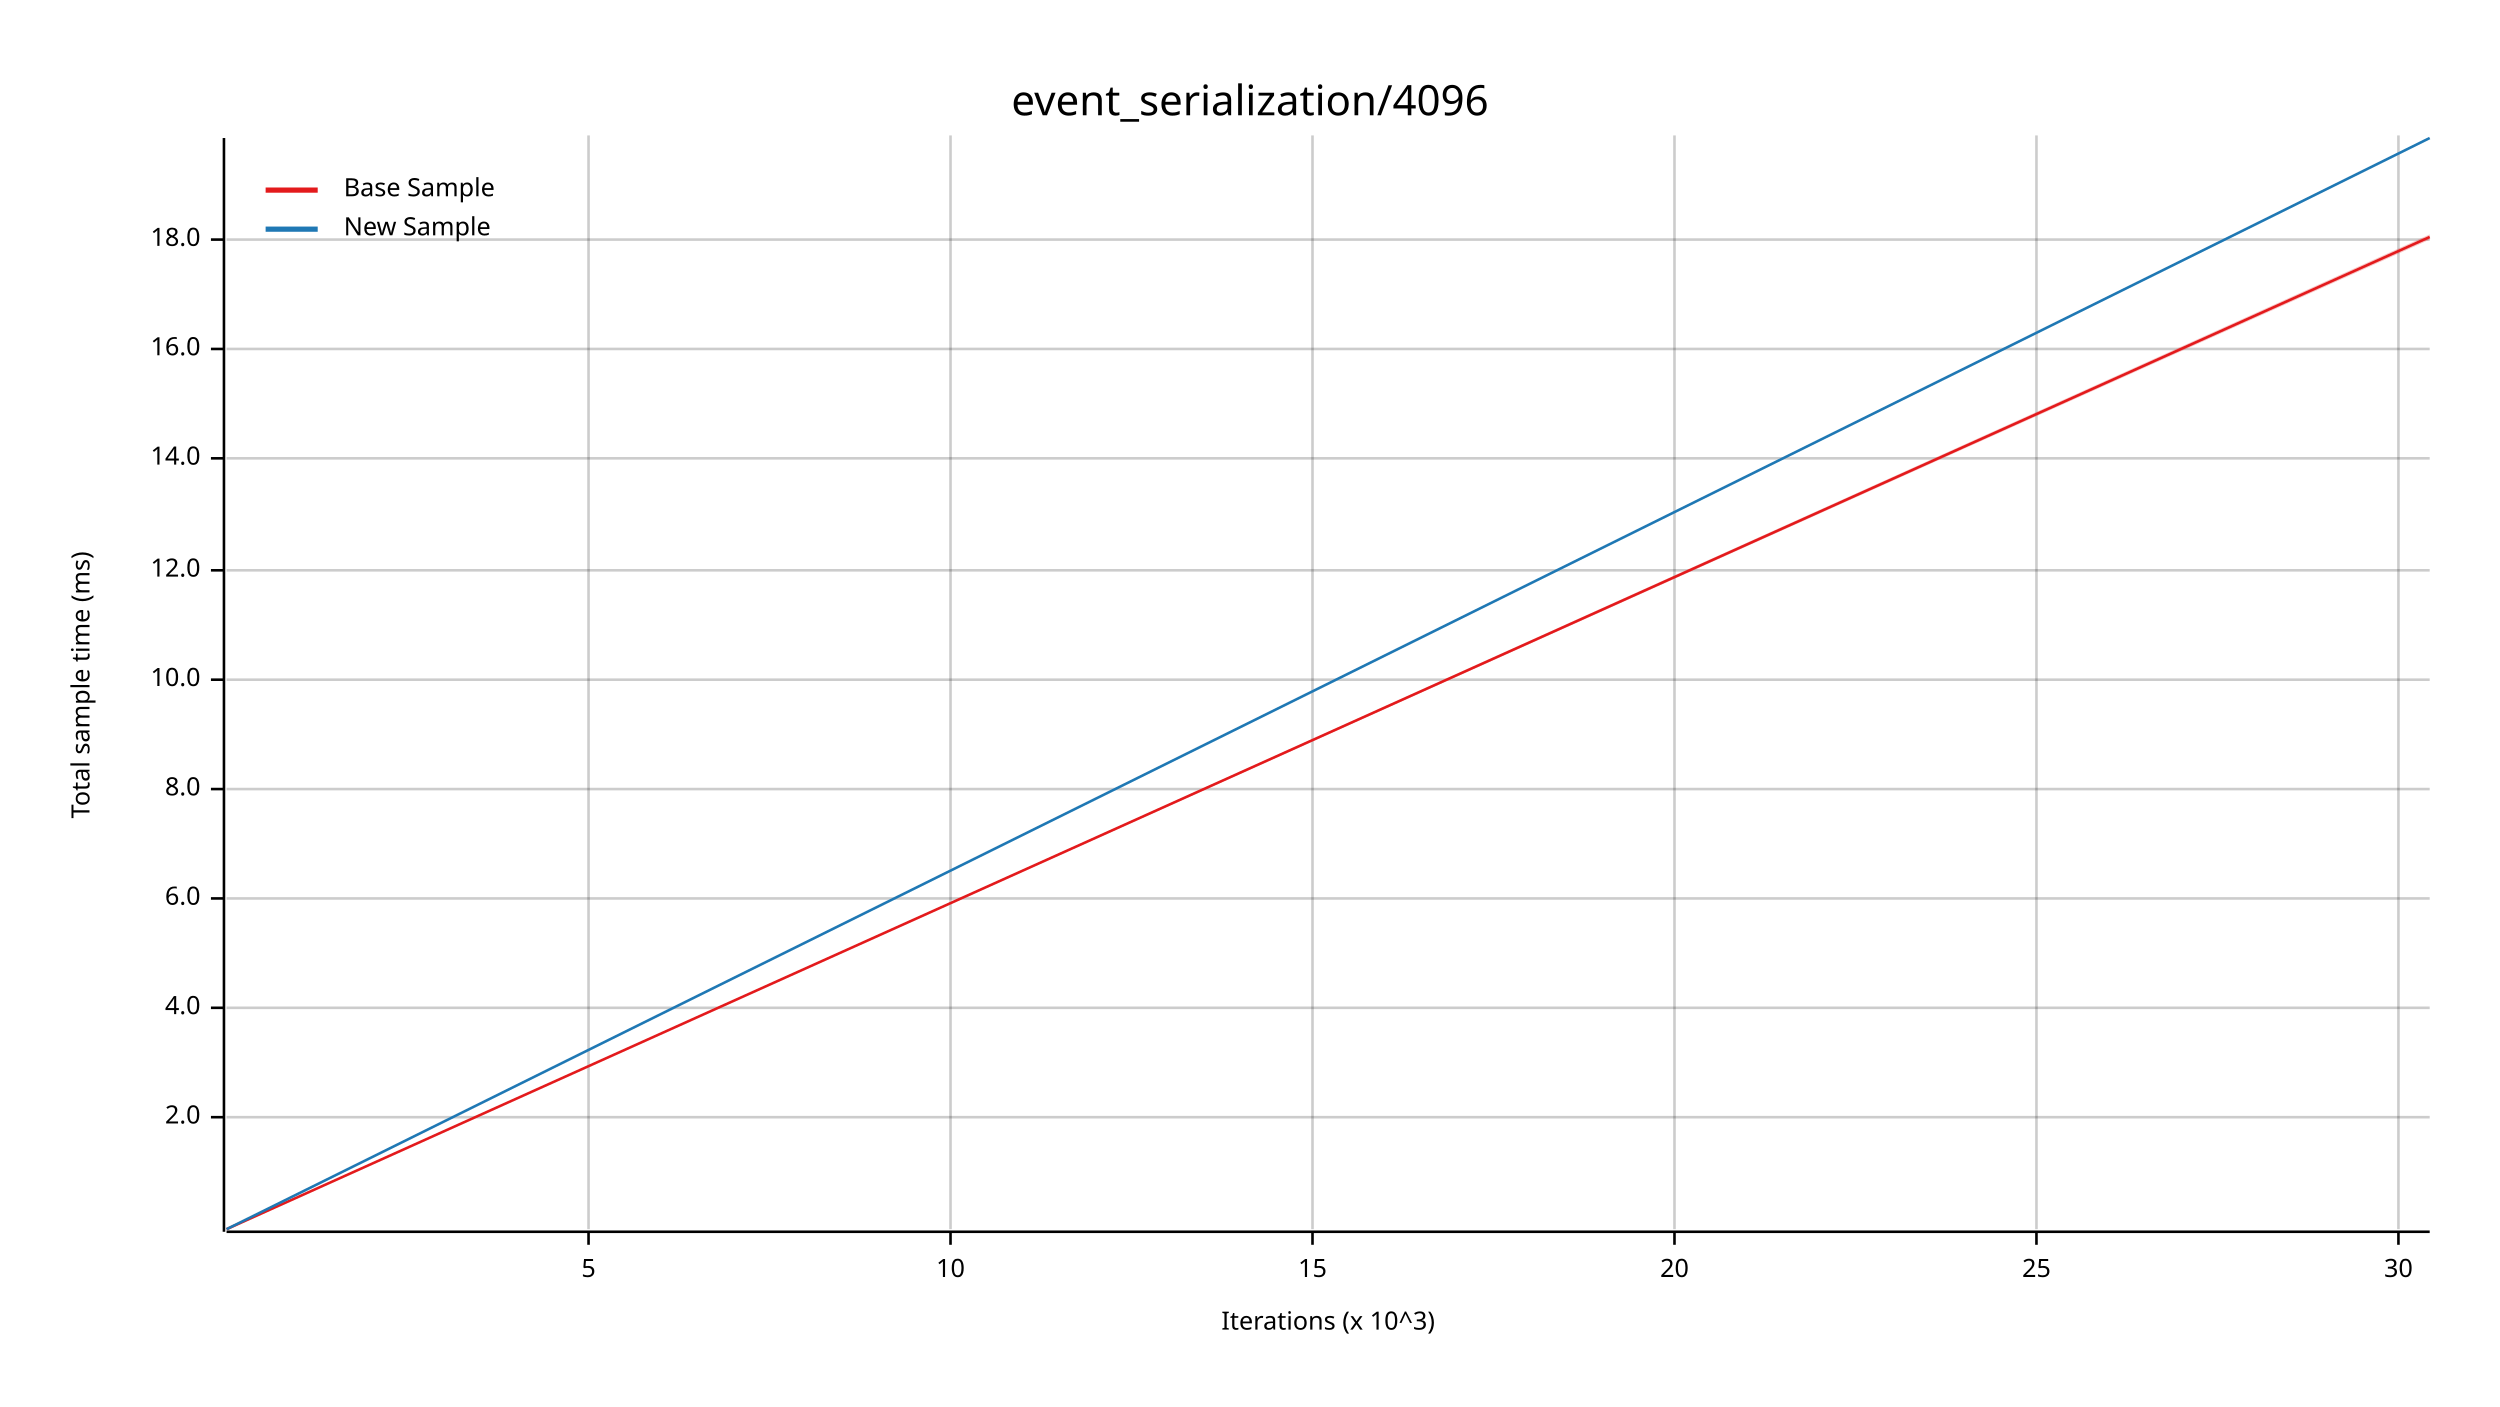
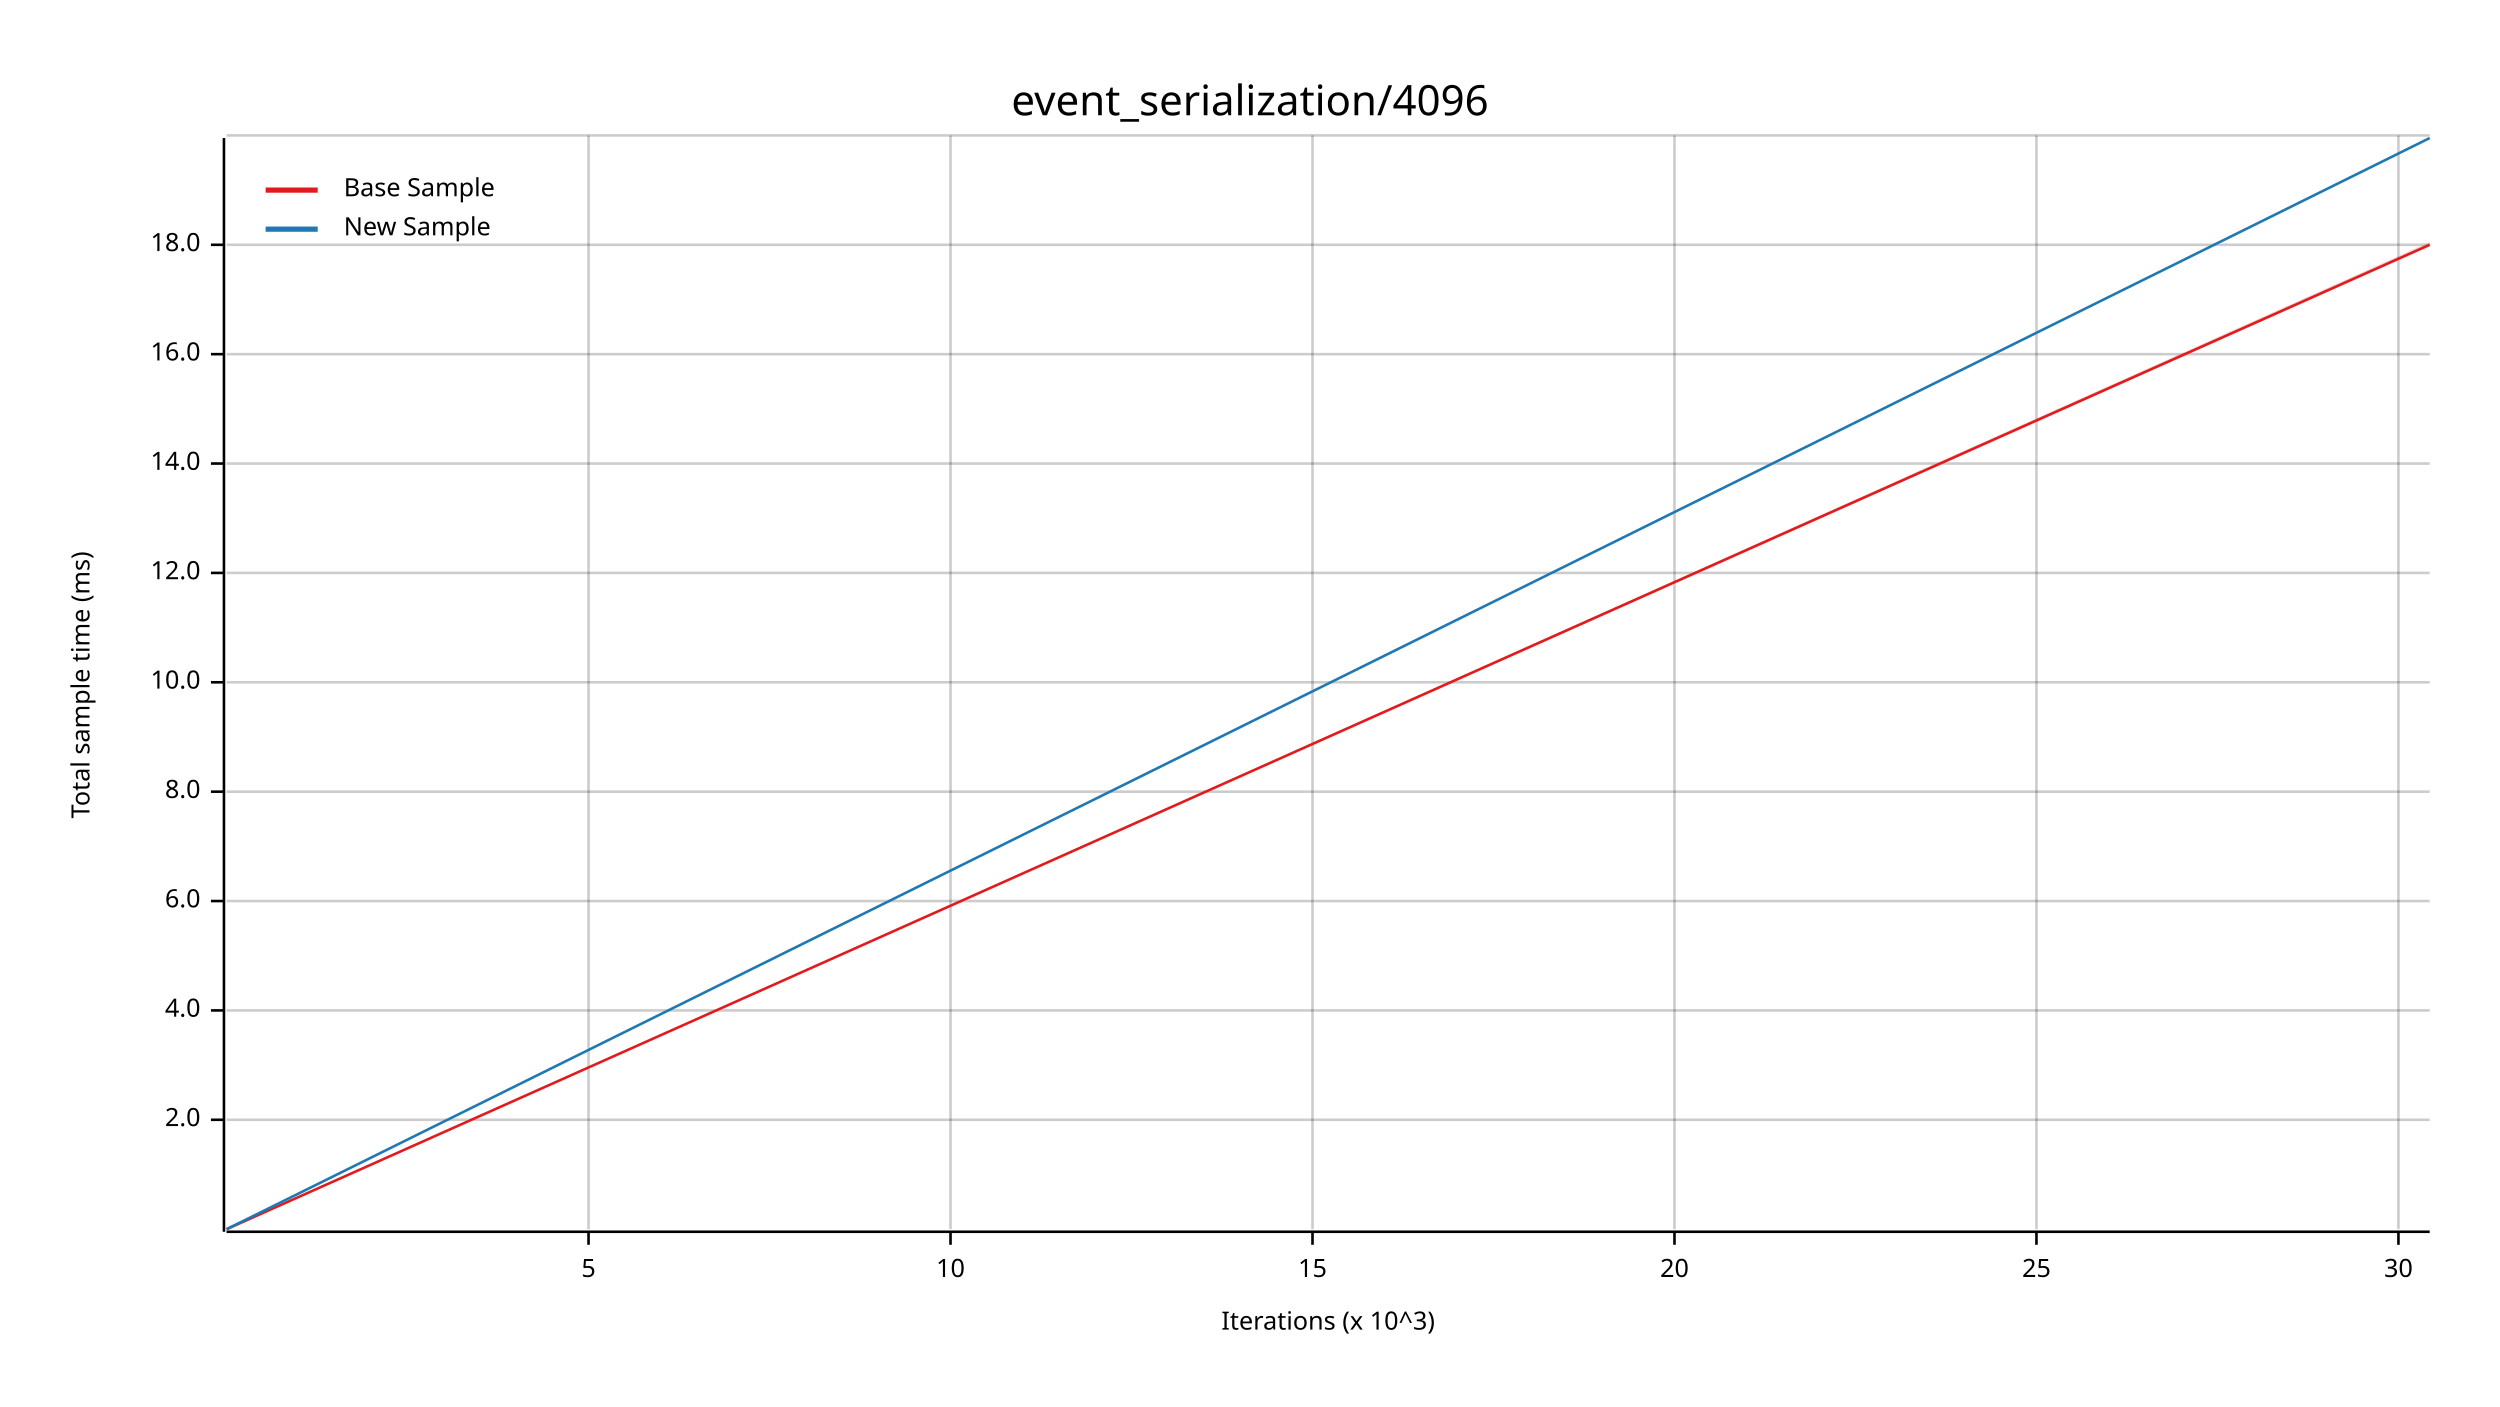
<svg xmlns="http://www.w3.org/2000/svg" width="960" height="540" viewBox="0 0 960 540">
  <text x="480" y="32" dy="0.76em" text-anchor="middle" font-family="sans-serif" font-size="16.129" opacity="1" fill="#000000">
event_serialization/4096
</text>
  <text x="27" y="263" dy="0.76em" text-anchor="middle" font-family="sans-serif" font-size="9.677" opacity="1" fill="#000000" transform="rotate(270, 27, 263)">
Total sample time (ms)
</text>
  <text x="510" y="513" dy="-0.5ex" text-anchor="middle" font-family="sans-serif" font-size="9.677" opacity="1" fill="#000000">
Iterations (x 10^3)
</text>
  <line opacity="0.2" stroke="#000000" stroke-width="1" x1="226" y1="472" x2="226" y2="52" />
  <line opacity="0.2" stroke="#000000" stroke-width="1" x1="365" y1="472" x2="365" y2="52" />
  <line opacity="0.2" stroke="#000000" stroke-width="1" x1="504" y1="472" x2="504" y2="52" />
  <line opacity="0.2" stroke="#000000" stroke-width="1" x1="643" y1="472" x2="643" y2="52" />
  <line opacity="0.2" stroke="#000000" stroke-width="1" x1="782" y1="472" x2="782" y2="52" />
  <line opacity="0.2" stroke="#000000" stroke-width="1" x1="921" y1="472" x2="921" y2="52" />
-   <line opacity="0.2" stroke="#000000" stroke-width="1" x1="87" y1="429" x2="933" y2="429" />
-   <line opacity="0.2" stroke="#000000" stroke-width="1" x1="87" y1="387" x2="933" y2="387" />
-   <line opacity="0.2" stroke="#000000" stroke-width="1" x1="87" y1="345" x2="933" y2="345" />
-   <line opacity="0.2" stroke="#000000" stroke-width="1" x1="87" y1="303" x2="933" y2="303" />
-   <line opacity="0.2" stroke="#000000" stroke-width="1" x1="87" y1="261" x2="933" y2="261" />
-   <line opacity="0.2" stroke="#000000" stroke-width="1" x1="87" y1="219" x2="933" y2="219" />
-   <line opacity="0.2" stroke="#000000" stroke-width="1" x1="87" y1="176" x2="933" y2="176" />
-   <line opacity="0.2" stroke="#000000" stroke-width="1" x1="87" y1="134" x2="933" y2="134" />
-   <line opacity="0.2" stroke="#000000" stroke-width="1" x1="87" y1="92" x2="933" y2="92" />
+   <line opacity="0.2" stroke="#000000" stroke-width="1" x1="87" y1="430" x2="933" y2="430" />
+   <line opacity="0.2" stroke="#000000" stroke-width="1" x1="87" y1="388" x2="933" y2="388" />
+   <line opacity="0.2" stroke="#000000" stroke-width="1" x1="87" y1="346" x2="933" y2="346" />
+   <line opacity="0.2" stroke="#000000" stroke-width="1" x1="87" y1="304" x2="933" y2="304" />
+   <line opacity="0.2" stroke="#000000" stroke-width="1" x1="87" y1="262" x2="933" y2="262" />
+   <line opacity="0.2" stroke="#000000" stroke-width="1" x1="87" y1="220" x2="933" y2="220" />
+   <line opacity="0.2" stroke="#000000" stroke-width="1" x1="87" y1="178" x2="933" y2="178" />
+   <line opacity="0.2" stroke="#000000" stroke-width="1" x1="87" y1="136" x2="933" y2="136" />
+   <line opacity="0.2" stroke="#000000" stroke-width="1" x1="87" y1="94" x2="933" y2="94" />
+   <line opacity="0.2" stroke="#000000" stroke-width="1" x1="87" y1="52" x2="933" y2="52" />
  <polyline fill="none" opacity="1" stroke="#000000" stroke-width="1" points="86,53 86,473 " />
-   <text x="77" y="429" dy="0.5ex" text-anchor="end" font-family="sans-serif" font-size="9.677" opacity="1" fill="#000000">
+   <text x="77" y="430" dy="0.5ex" text-anchor="end" font-family="sans-serif" font-size="9.677" opacity="1" fill="#000000">
2.0
</text>
-   <polyline fill="none" opacity="1" stroke="#000000" stroke-width="1" points="81,429 86,429 " />
-   <text x="77" y="387" dy="0.5ex" text-anchor="end" font-family="sans-serif" font-size="9.677" opacity="1" fill="#000000">
+   <polyline fill="none" opacity="1" stroke="#000000" stroke-width="1" points="81,430 86,430 " />
+   <text x="77" y="388" dy="0.5ex" text-anchor="end" font-family="sans-serif" font-size="9.677" opacity="1" fill="#000000">
4.0
</text>
-   <polyline fill="none" opacity="1" stroke="#000000" stroke-width="1" points="81,387 86,387 " />
-   <text x="77" y="345" dy="0.5ex" text-anchor="end" font-family="sans-serif" font-size="9.677" opacity="1" fill="#000000">
+   <polyline fill="none" opacity="1" stroke="#000000" stroke-width="1" points="81,388 86,388 " />
+   <text x="77" y="346" dy="0.5ex" text-anchor="end" font-family="sans-serif" font-size="9.677" opacity="1" fill="#000000">
6.0
</text>
-   <polyline fill="none" opacity="1" stroke="#000000" stroke-width="1" points="81,345 86,345 " />
-   <text x="77" y="303" dy="0.5ex" text-anchor="end" font-family="sans-serif" font-size="9.677" opacity="1" fill="#000000">
+   <polyline fill="none" opacity="1" stroke="#000000" stroke-width="1" points="81,346 86,346 " />
+   <text x="77" y="304" dy="0.5ex" text-anchor="end" font-family="sans-serif" font-size="9.677" opacity="1" fill="#000000">
8.0
</text>
-   <polyline fill="none" opacity="1" stroke="#000000" stroke-width="1" points="81,303 86,303 " />
-   <text x="77" y="261" dy="0.5ex" text-anchor="end" font-family="sans-serif" font-size="9.677" opacity="1" fill="#000000">
+   <polyline fill="none" opacity="1" stroke="#000000" stroke-width="1" points="81,304 86,304 " />
+   <text x="77" y="262" dy="0.5ex" text-anchor="end" font-family="sans-serif" font-size="9.677" opacity="1" fill="#000000">
10.0
</text>
-   <polyline fill="none" opacity="1" stroke="#000000" stroke-width="1" points="81,261 86,261 " />
-   <text x="77" y="219" dy="0.5ex" text-anchor="end" font-family="sans-serif" font-size="9.677" opacity="1" fill="#000000">
+   <polyline fill="none" opacity="1" stroke="#000000" stroke-width="1" points="81,262 86,262 " />
+   <text x="77" y="220" dy="0.5ex" text-anchor="end" font-family="sans-serif" font-size="9.677" opacity="1" fill="#000000">
12.0
</text>
-   <polyline fill="none" opacity="1" stroke="#000000" stroke-width="1" points="81,219 86,219 " />
-   <text x="77" y="176" dy="0.5ex" text-anchor="end" font-family="sans-serif" font-size="9.677" opacity="1" fill="#000000">
+   <polyline fill="none" opacity="1" stroke="#000000" stroke-width="1" points="81,220 86,220 " />
+   <text x="77" y="178" dy="0.5ex" text-anchor="end" font-family="sans-serif" font-size="9.677" opacity="1" fill="#000000">
14.0
</text>
-   <polyline fill="none" opacity="1" stroke="#000000" stroke-width="1" points="81,176 86,176 " />
-   <text x="77" y="134" dy="0.5ex" text-anchor="end" font-family="sans-serif" font-size="9.677" opacity="1" fill="#000000">
+   <polyline fill="none" opacity="1" stroke="#000000" stroke-width="1" points="81,178 86,178 " />
+   <text x="77" y="136" dy="0.5ex" text-anchor="end" font-family="sans-serif" font-size="9.677" opacity="1" fill="#000000">
16.0
</text>
-   <polyline fill="none" opacity="1" stroke="#000000" stroke-width="1" points="81,134 86,134 " />
-   <text x="77" y="92" dy="0.5ex" text-anchor="end" font-family="sans-serif" font-size="9.677" opacity="1" fill="#000000">
+   <polyline fill="none" opacity="1" stroke="#000000" stroke-width="1" points="81,136 86,136 " />
+   <text x="77" y="94" dy="0.5ex" text-anchor="end" font-family="sans-serif" font-size="9.677" opacity="1" fill="#000000">
18.0
</text>
-   <polyline fill="none" opacity="1" stroke="#000000" stroke-width="1" points="81,92 86,92 " />
+   <polyline fill="none" opacity="1" stroke="#000000" stroke-width="1" points="81,94 86,94 " />
  <polyline fill="none" opacity="1" stroke="#000000" stroke-width="1" points="87,473 933,473 " />
  <text x="226" y="483" dy="0.76em" text-anchor="middle" font-family="sans-serif" font-size="9.677" opacity="1" fill="#000000">
5
</text>
  <polyline fill="none" opacity="1" stroke="#000000" stroke-width="1" points="226,473 226,478 " />
  <text x="365" y="483" dy="0.76em" text-anchor="middle" font-family="sans-serif" font-size="9.677" opacity="1" fill="#000000">
10
</text>
  <polyline fill="none" opacity="1" stroke="#000000" stroke-width="1" points="365,473 365,478 " />
  <text x="504" y="483" dy="0.76em" text-anchor="middle" font-family="sans-serif" font-size="9.677" opacity="1" fill="#000000">
15
</text>
  <polyline fill="none" opacity="1" stroke="#000000" stroke-width="1" points="504,473 504,478 " />
  <text x="643" y="483" dy="0.76em" text-anchor="middle" font-family="sans-serif" font-size="9.677" opacity="1" fill="#000000">
20
</text>
  <polyline fill="none" opacity="1" stroke="#000000" stroke-width="1" points="643,473 643,478 " />
  <text x="782" y="483" dy="0.76em" text-anchor="middle" font-family="sans-serif" font-size="9.677" opacity="1" fill="#000000">
25
</text>
  <polyline fill="none" opacity="1" stroke="#000000" stroke-width="1" points="782,473 782,478 " />
  <text x="921" y="483" dy="0.76em" text-anchor="middle" font-family="sans-serif" font-size="9.677" opacity="1" fill="#000000">
30
</text>
  <polyline fill="none" opacity="1" stroke="#000000" stroke-width="1" points="921,473 921,478 " />
-   <polyline fill="none" opacity="1" stroke="#E31A1C" stroke-width="1" points="87,472 933,91 " />
-   <polygon opacity="0.25" fill="#E31A1C" points="87,472 933,92 933,90 " />
+   <polyline fill="none" opacity="1" stroke="#E31A1C" stroke-width="1" points="87,472 933,94 " />
+   <polygon opacity="0.25" fill="#E31A1C" points="87,472 933,94 933,93 " />
  <polyline fill="none" opacity="1" stroke="#1F78B4" stroke-width="1" points="87,472 933,53 " />
  <polygon opacity="0.25" fill="#1F78B4" points="87,472 933,53 933,53 " />
  <text x="132" y="68" dy="0.76em" text-anchor="start" font-family="sans-serif" font-size="9.677" opacity="1" fill="#000000">
Base Sample
</text>
  <text x="132" y="83" dy="0.76em" text-anchor="start" font-family="sans-serif" font-size="9.677" opacity="1" fill="#000000">
New Sample
</text>
  <polyline fill="none" opacity="1" stroke="#E31A1C" stroke-width="2" points="102,73 122,73 " />
  <polyline fill="none" opacity="1" stroke="#1F78B4" stroke-width="2" points="102,88 122,88 " />
</svg>
